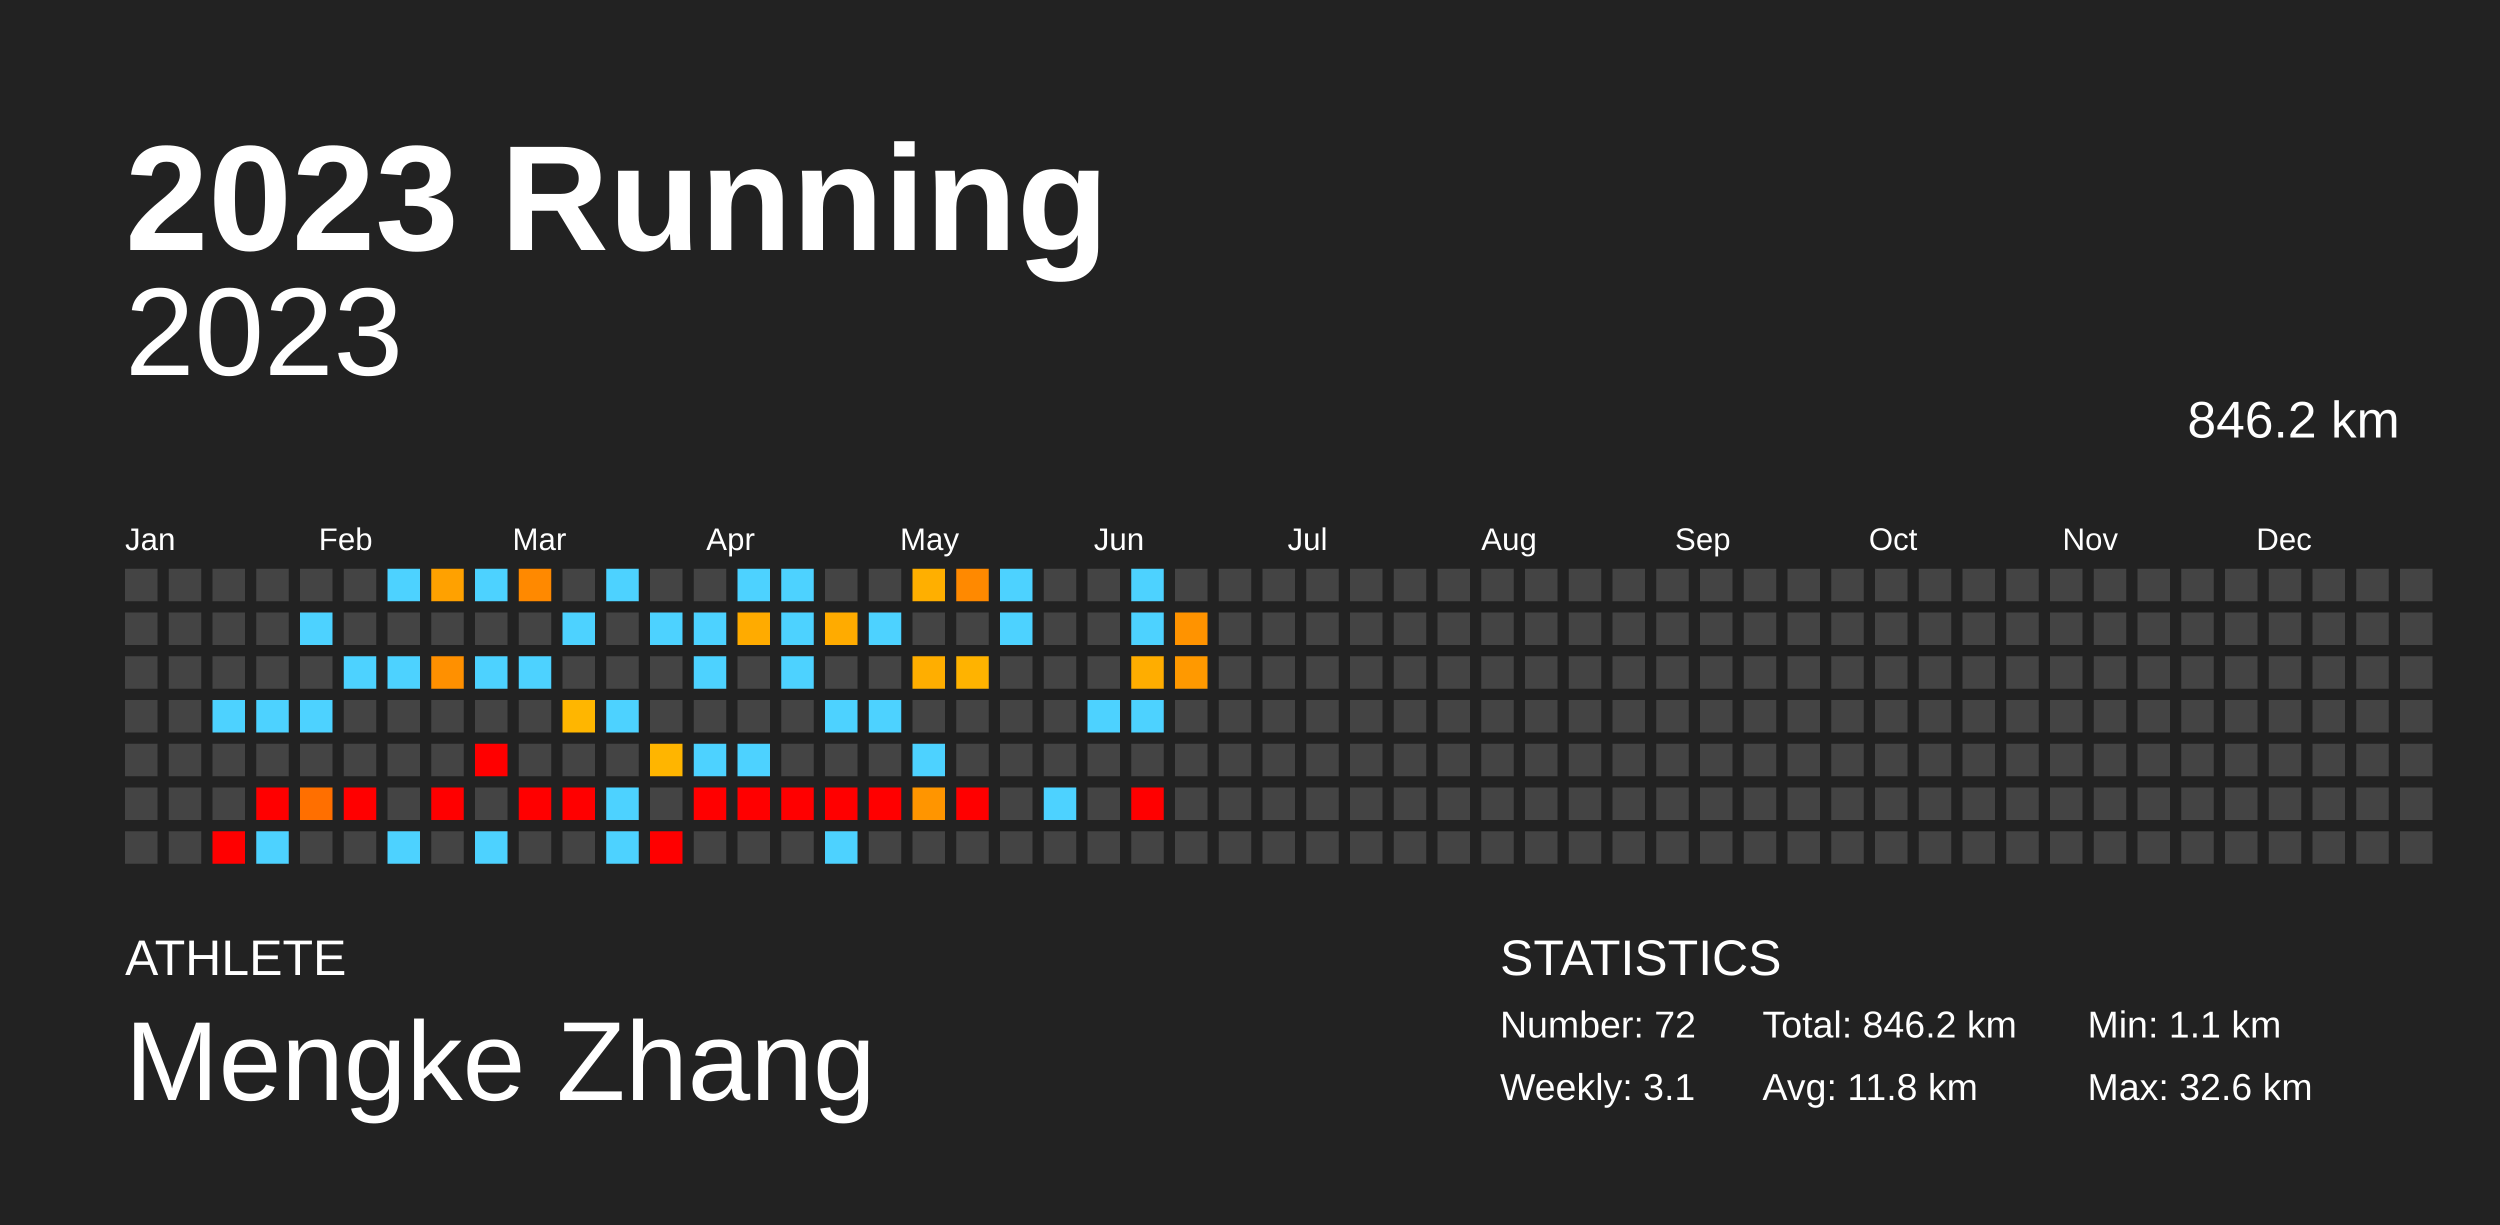
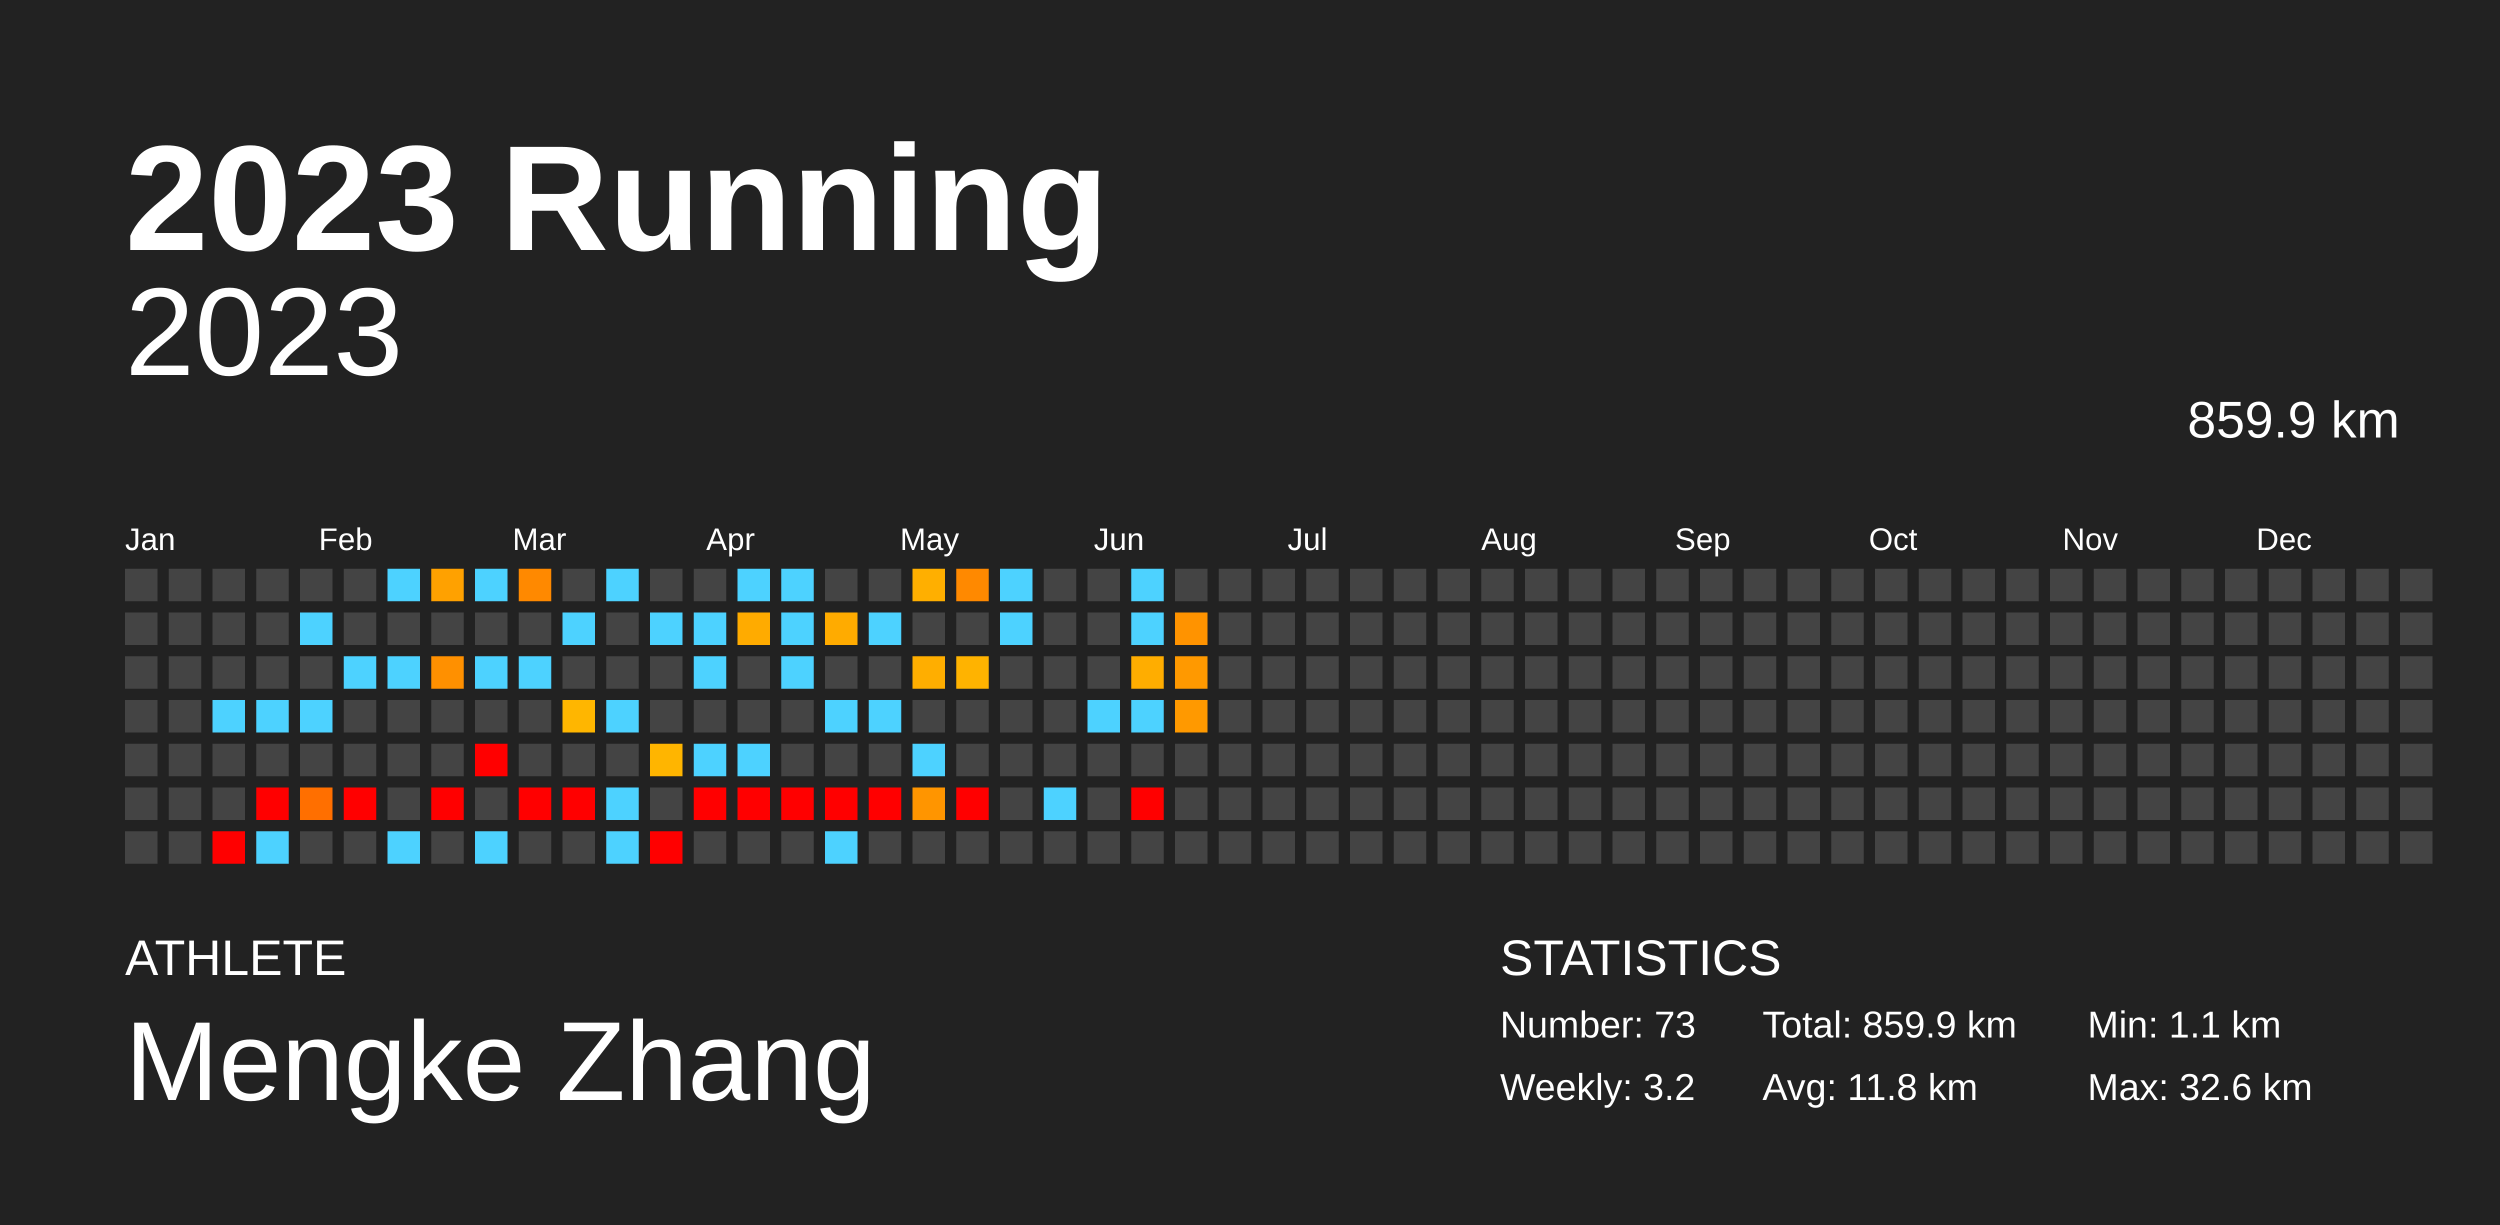
<svg xmlns="http://www.w3.org/2000/svg" baseProfile="full" height="98mm" version="1.1" viewBox="0,0,200,98" width="200mm">
  <defs />
  <rect fill="#222222" height="98" width="200" x="0" y="0" />
  <text fill="#FFFFFF" style="font-size:12px; font-family:Arial; font-weight:bold;" x="10" y="20">2023 Running</text>
  <text fill="#FFFFFF" style="font-size:4px; font-family:Arial" x="10" y="78">ATHLETE</text>
  <text fill="#FFFFFF" style="font-size:9px; font-family:Arial" x="10" y="88">Mengke Zhang</text>
  <text fill="#FFFFFF" style="font-size:4px; font-family:Arial" x="120" y="78">STATISTICS</text>
-   <text fill="#FFFFFF" style="font-size:3px; font-family:Arial" x="120" y="83">Number: 72</text>
-   <text fill="#FFFFFF" style="font-size:3px; font-family:Arial" x="120" y="88">Weekly: 3.1</text>
-   <text fill="#FFFFFF" style="font-size:3px; font-family:Arial" x="141" y="83">Total: 846.2 km</text>
+   <text fill="#FFFFFF" style="font-size:3px; font-family:Arial" x="120" y="83">Number: 73</text>
+   <text fill="#FFFFFF" style="font-size:3px; font-family:Arial" x="120" y="88">Weekly: 3.2</text>
+   <text fill="#FFFFFF" style="font-size:3px; font-family:Arial" x="141" y="83">Total: 859.9 km</text>
  <text fill="#FFFFFF" style="font-size:3px; font-family:Arial" x="141" y="88">Avg: 11.8 km</text>
  <text fill="#FFFFFF" style="font-size:3px; font-family:Arial" x="167" y="83">Min: 1.1 km</text>
  <text fill="#FFFFFF" style="font-size:3px; font-family:Arial" x="167" y="88">Max: 32.6 km</text>
  <text alignment-baseline="hanging" fill="#FFFFFF" style="font-size:10.0px; font-family:Arial;" x="10" y="30">2023</text>
-   <text alignment-baseline="hanging" fill="#FFFFFF" style="font-size:4.125px; font-family:Arial;" x="175" y="35">846.2 km</text>
+   <text alignment-baseline="hanging" fill="#FFFFFF" style="font-size:4.125px; font-family:Arial;" x="175" y="35">859.9 km</text>
  <text fill="#FFFFFF" style="font-size:2.5px; font-family:Arial" x="10.0" y="44">Jan</text>
  <text fill="#FFFFFF" style="font-size:2.5px; font-family:Arial" x="25.5" y="44">Feb</text>
  <text fill="#FFFFFF" style="font-size:2.5px; font-family:Arial" x="41.0" y="44">Mar</text>
  <text fill="#FFFFFF" style="font-size:2.5px; font-family:Arial" x="56.5" y="44">Apr</text>
  <text fill="#FFFFFF" style="font-size:2.5px; font-family:Arial" x="72.0" y="44">May</text>
  <text fill="#FFFFFF" style="font-size:2.5px; font-family:Arial" x="87.5" y="44">Jun</text>
  <text fill="#FFFFFF" style="font-size:2.5px; font-family:Arial" x="103.0" y="44">Jul</text>
  <text fill="#FFFFFF" style="font-size:2.5px; font-family:Arial" x="118.5" y="44">Aug</text>
  <text fill="#FFFFFF" style="font-size:2.5px; font-family:Arial" x="134.0" y="44">Sep</text>
  <text fill="#FFFFFF" style="font-size:2.5px; font-family:Arial" x="149.5" y="44">Oct</text>
  <text fill="#FFFFFF" style="font-size:2.5px; font-family:Arial" x="165.0" y="44">Nov</text>
  <text fill="#FFFFFF" style="font-size:2.5px; font-family:Arial" x="180.5" y="44">Dec</text>
  <rect fill="#444444" height="2.6" width="2.6" x="10.0" y="45.5" />
  <rect fill="#444444" height="2.6" width="2.6" x="10.0" y="49.0" />
  <rect fill="#444444" height="2.6" width="2.6" x="10.0" y="52.5" />
  <rect fill="#444444" height="2.6" width="2.6" x="10.0" y="56.0" />
  <rect fill="#444444" height="2.6" width="2.6" x="10.0" y="59.5" />
  <rect fill="#444444" height="2.6" width="2.6" x="10.0" y="63.0" />
  <rect fill="#444444" height="2.6" width="2.6" x="10.0" y="66.5" />
  <rect fill="#444444" height="2.6" width="2.6" x="13.5" y="45.5" />
  <rect fill="#444444" height="2.6" width="2.6" x="13.5" y="49.0" />
  <rect fill="#444444" height="2.6" width="2.6" x="13.5" y="52.5" />
  <rect fill="#444444" height="2.6" width="2.6" x="13.5" y="56.0" />
  <rect fill="#444444" height="2.6" width="2.6" x="13.5" y="59.5" />
  <rect fill="#444444" height="2.6" width="2.6" x="13.5" y="63.0" />
  <rect fill="#444444" height="2.6" width="2.6" x="13.5" y="66.5" />
  <rect fill="#444444" height="2.6" width="2.6" x="17.0" y="45.5" />
  <rect fill="#444444" height="2.6" width="2.6" x="17.0" y="49.0" />
  <rect fill="#444444" height="2.6" width="2.6" x="17.0" y="52.5" />
  <rect fill="#4dd2ff" height="2.6" width="2.6" x="17.0" y="56.0" />
  <rect fill="#444444" height="2.6" width="2.6" x="17.0" y="59.5" />
  <rect fill="#444444" height="2.6" width="2.6" x="17.0" y="63.0" />
  <rect fill="red" height="2.6" width="2.6" x="17.0" y="66.5" />
  <rect fill="#444444" height="2.6" width="2.6" x="20.5" y="45.5" />
  <rect fill="#444444" height="2.6" width="2.6" x="20.5" y="49.0" />
  <rect fill="#444444" height="2.6" width="2.6" x="20.5" y="52.5" />
  <rect fill="#4dd2ff" height="2.6" width="2.6" x="20.5" y="56.0" />
  <rect fill="#444444" height="2.6" width="2.6" x="20.5" y="59.5" />
  <rect fill="red" height="2.6" width="2.6" x="20.5" y="63.0" />
  <rect fill="#4dd2ff" height="2.6" width="2.6" x="20.5" y="66.5" />
  <rect fill="#444444" height="2.6" width="2.6" x="24.0" y="45.5" />
  <rect fill="#4dd2ff" height="2.6" width="2.6" x="24.0" y="49.0" />
  <rect fill="#444444" height="2.6" width="2.6" x="24.0" y="52.5" />
  <rect fill="#4dd2ff" height="2.6" width="2.6" x="24.0" y="56.0" />
  <rect fill="#444444" height="2.6" width="2.6" x="24.0" y="59.5" />
  <rect fill="#ff6f00" height="2.6" width="2.6" x="24.0" y="63.0" />
  <rect fill="#444444" height="2.6" width="2.6" x="24.0" y="66.5" />
  <rect fill="#444444" height="2.6" width="2.6" x="27.5" y="45.5" />
  <rect fill="#444444" height="2.6" width="2.6" x="27.5" y="49.0" />
  <rect fill="#4dd2ff" height="2.6" width="2.6" x="27.5" y="52.5" />
  <rect fill="#444444" height="2.6" width="2.6" x="27.5" y="56.0" />
  <rect fill="#444444" height="2.6" width="2.6" x="27.5" y="59.5" />
  <rect fill="red" height="2.6" width="2.6" x="27.5" y="63.0" />
  <rect fill="#444444" height="2.6" width="2.6" x="27.5" y="66.5" />
  <rect fill="#4dd2ff" height="2.6" width="2.6" x="31.0" y="45.5" />
  <rect fill="#444444" height="2.6" width="2.6" x="31.0" y="49.0" />
  <rect fill="#4dd2ff" height="2.6" width="2.6" x="31.0" y="52.5" />
  <rect fill="#444444" height="2.6" width="2.6" x="31.0" y="56.0" />
  <rect fill="#444444" height="2.6" width="2.6" x="31.0" y="59.5" />
  <rect fill="#444444" height="2.6" width="2.6" x="31.0" y="63.0" />
  <rect fill="#4dd2ff" height="2.6" width="2.6" x="31.0" y="66.5" />
  <rect fill="#ffa100" height="2.6" width="2.6" x="34.5" y="45.5" />
  <rect fill="#444444" height="2.6" width="2.6" x="34.5" y="49.0" />
  <rect fill="#ff9000" height="2.6" width="2.6" x="34.5" y="52.5" />
  <rect fill="#444444" height="2.6" width="2.6" x="34.5" y="56.0" />
  <rect fill="#444444" height="2.6" width="2.6" x="34.5" y="59.5" />
  <rect fill="red" height="2.6" width="2.6" x="34.5" y="63.0" />
  <rect fill="#444444" height="2.6" width="2.6" x="34.5" y="66.5" />
  <rect fill="#4dd2ff" height="2.6" width="2.6" x="38.0" y="45.5" />
  <rect fill="#444444" height="2.6" width="2.6" x="38.0" y="49.0" />
  <rect fill="#4dd2ff" height="2.6" width="2.6" x="38.0" y="52.5" />
  <rect fill="#444444" height="2.6" width="2.6" x="38.0" y="56.0" />
  <rect fill="red" height="2.6" width="2.6" x="38.0" y="59.5" />
  <rect fill="#444444" height="2.6" width="2.6" x="38.0" y="63.0" />
  <rect fill="#4dd2ff" height="2.6" width="2.6" x="38.0" y="66.5" />
  <rect fill="#ff8900" height="2.6" width="2.6" x="41.5" y="45.5" />
  <rect fill="#444444" height="2.6" width="2.6" x="41.5" y="49.0" />
  <rect fill="#4dd2ff" height="2.6" width="2.6" x="41.5" y="52.5" />
  <rect fill="#444444" height="2.6" width="2.6" x="41.5" y="56.0" />
  <rect fill="#444444" height="2.6" width="2.6" x="41.5" y="59.5" />
  <rect fill="red" height="2.6" width="2.6" x="41.5" y="63.0" />
  <rect fill="#444444" height="2.6" width="2.6" x="41.5" y="66.5" />
  <rect fill="#444444" height="2.6" width="2.6" x="45.0" y="45.5" />
  <rect fill="#4dd2ff" height="2.6" width="2.6" x="45.0" y="49.0" />
  <rect fill="#444444" height="2.6" width="2.6" x="45.0" y="52.5" />
  <rect fill="#ffb600" height="2.6" width="2.6" x="45.0" y="56.0" />
  <rect fill="#444444" height="2.6" width="2.6" x="45.0" y="59.5" />
  <rect fill="red" height="2.6" width="2.6" x="45.0" y="63.0" />
  <rect fill="#444444" height="2.6" width="2.6" x="45.0" y="66.5" />
  <rect fill="#4dd2ff" height="2.6" width="2.6" x="48.5" y="45.5" />
  <rect fill="#444444" height="2.6" width="2.6" x="48.5" y="49.0" />
  <rect fill="#444444" height="2.6" width="2.6" x="48.5" y="52.5" />
  <rect fill="#4dd2ff" height="2.6" width="2.6" x="48.5" y="56.0" />
  <rect fill="#444444" height="2.6" width="2.6" x="48.5" y="59.5" />
  <rect fill="#4dd2ff" height="2.6" width="2.6" x="48.5" y="63.0" />
  <rect fill="#4dd2ff" height="2.6" width="2.6" x="48.5" y="66.5" />
  <rect fill="#444444" height="2.6" width="2.6" x="52.0" y="45.5" />
  <rect fill="#4dd2ff" height="2.6" width="2.6" x="52.0" y="49.0" />
  <rect fill="#444444" height="2.6" width="2.6" x="52.0" y="52.5" />
  <rect fill="#444444" height="2.6" width="2.6" x="52.0" y="56.0" />
  <rect fill="#ffb500" height="2.6" width="2.6" x="52.0" y="59.5" />
  <rect fill="#444444" height="2.6" width="2.6" x="52.0" y="63.0" />
  <rect fill="red" height="2.6" width="2.6" x="52.0" y="66.5" />
  <rect fill="#444444" height="2.6" width="2.6" x="55.5" y="45.5" />
  <rect fill="#4dd2ff" height="2.6" width="2.6" x="55.5" y="49.0" />
  <rect fill="#4dd2ff" height="2.6" width="2.6" x="55.5" y="52.5" />
  <rect fill="#444444" height="2.6" width="2.6" x="55.5" y="56.0" />
  <rect fill="#4dd2ff" height="2.6" width="2.6" x="55.5" y="59.5" />
  <rect fill="red" height="2.6" width="2.6" x="55.5" y="63.0" />
  <rect fill="#444444" height="2.6" width="2.6" x="55.5" y="66.5" />
  <rect fill="#4dd2ff" height="2.6" width="2.6" x="59.0" y="45.5" />
  <rect fill="#ffab00" height="2.6" width="2.6" x="59.0" y="49.0" />
  <rect fill="#444444" height="2.6" width="2.6" x="59.0" y="52.5" />
  <rect fill="#444444" height="2.6" width="2.6" x="59.0" y="56.0" />
  <rect fill="#4dd2ff" height="2.6" width="2.6" x="59.0" y="59.5" />
  <rect fill="red" height="2.6" width="2.6" x="59.0" y="63.0" />
  <rect fill="#444444" height="2.6" width="2.6" x="59.0" y="66.5" />
  <rect fill="#4dd2ff" height="2.6" width="2.6" x="62.5" y="45.5" />
  <rect fill="#4dd2ff" height="2.6" width="2.6" x="62.5" y="49.0" />
  <rect fill="#4dd2ff" height="2.6" width="2.6" x="62.5" y="52.5" />
  <rect fill="#444444" height="2.6" width="2.6" x="62.5" y="56.0" />
  <rect fill="#444444" height="2.6" width="2.6" x="62.5" y="59.5" />
  <rect fill="red" height="2.6" width="2.6" x="62.5" y="63.0" />
  <rect fill="#444444" height="2.6" width="2.6" x="62.5" y="66.5" />
  <rect fill="#444444" height="2.6" width="2.6" x="66.0" y="45.5" />
  <rect fill="#ffab00" height="2.6" width="2.6" x="66.0" y="49.0" />
  <rect fill="#444444" height="2.6" width="2.6" x="66.0" y="52.5" />
  <rect fill="#4dd2ff" height="2.6" width="2.6" x="66.0" y="56.0" />
  <rect fill="#444444" height="2.6" width="2.6" x="66.0" y="59.5" />
  <rect fill="red" height="2.6" width="2.6" x="66.0" y="63.0" />
  <rect fill="#4dd2ff" height="2.6" width="2.6" x="66.0" y="66.5" />
  <rect fill="#444444" height="2.6" width="2.6" x="69.5" y="45.5" />
  <rect fill="#4dd2ff" height="2.6" width="2.6" x="69.5" y="49.0" />
  <rect fill="#444444" height="2.6" width="2.6" x="69.5" y="52.5" />
  <rect fill="#4dd2ff" height="2.6" width="2.6" x="69.5" y="56.0" />
  <rect fill="#444444" height="2.6" width="2.6" x="69.5" y="59.5" />
  <rect fill="red" height="2.6" width="2.6" x="69.5" y="63.0" />
  <rect fill="#444444" height="2.6" width="2.6" x="69.5" y="66.5" />
  <rect fill="#ffaf00" height="2.6" width="2.6" x="73.0" y="45.5" />
  <rect fill="#444444" height="2.6" width="2.6" x="73.0" y="49.0" />
  <rect fill="#ffae00" height="2.6" width="2.6" x="73.0" y="52.5" />
  <rect fill="#444444" height="2.6" width="2.6" x="73.0" y="56.0" />
  <rect fill="#4dd2ff" height="2.6" width="2.6" x="73.0" y="59.5" />
  <rect fill="#ff9500" height="2.6" width="2.6" x="73.0" y="63.0" />
  <rect fill="#444444" height="2.6" width="2.6" x="73.0" y="66.5" />
  <rect fill="#ff8900" height="2.6" width="2.6" x="76.5" y="45.5" />
  <rect fill="#444444" height="2.6" width="2.6" x="76.5" y="49.0" />
  <rect fill="#ffb300" height="2.6" width="2.6" x="76.5" y="52.5" />
  <rect fill="#444444" height="2.6" width="2.6" x="76.5" y="56.0" />
  <rect fill="#444444" height="2.6" width="2.6" x="76.5" y="59.5" />
  <rect fill="red" height="2.6" width="2.6" x="76.5" y="63.0" />
  <rect fill="#444444" height="2.6" width="2.6" x="76.5" y="66.5" />
  <rect fill="#4dd2ff" height="2.6" width="2.6" x="80.0" y="45.5" />
  <rect fill="#4dd2ff" height="2.6" width="2.6" x="80.0" y="49.0" />
  <rect fill="#444444" height="2.6" width="2.6" x="80.0" y="52.5" />
  <rect fill="#444444" height="2.6" width="2.6" x="80.0" y="56.0" />
  <rect fill="#444444" height="2.6" width="2.6" x="80.0" y="59.5" />
  <rect fill="#444444" height="2.6" width="2.6" x="80.0" y="63.0" />
  <rect fill="#444444" height="2.6" width="2.6" x="80.0" y="66.5" />
  <rect fill="#444444" height="2.6" width="2.6" x="83.5" y="45.5" />
  <rect fill="#444444" height="2.6" width="2.6" x="83.5" y="49.0" />
  <rect fill="#444444" height="2.6" width="2.6" x="83.5" y="52.5" />
  <rect fill="#444444" height="2.6" width="2.6" x="83.5" y="56.0" />
  <rect fill="#444444" height="2.6" width="2.6" x="83.5" y="59.5" />
  <rect fill="#4dd2ff" height="2.6" width="2.6" x="83.5" y="63.0" />
  <rect fill="#444444" height="2.6" width="2.6" x="83.5" y="66.5" />
  <rect fill="#444444" height="2.6" width="2.6" x="87.0" y="45.5" />
  <rect fill="#444444" height="2.6" width="2.6" x="87.0" y="49.0" />
  <rect fill="#444444" height="2.6" width="2.6" x="87.0" y="52.5" />
  <rect fill="#4dd2ff" height="2.6" width="2.6" x="87.0" y="56.0" />
  <rect fill="#444444" height="2.6" width="2.6" x="87.0" y="59.5" />
  <rect fill="#444444" height="2.6" width="2.6" x="87.0" y="63.0" />
  <rect fill="#444444" height="2.6" width="2.6" x="87.0" y="66.5" />
  <rect fill="#4dd2ff" height="2.6" width="2.6" x="90.5" y="45.5" />
  <rect fill="#4dd2ff" height="2.6" width="2.6" x="90.5" y="49.0" />
  <rect fill="#ffad00" height="2.6" width="2.6" x="90.5" y="52.5" />
  <rect fill="#4dd2ff" height="2.6" width="2.6" x="90.5" y="56.0" />
  <rect fill="#444444" height="2.6" width="2.6" x="90.5" y="59.5" />
  <rect fill="red" height="2.6" width="2.6" x="90.5" y="63.0" />
  <rect fill="#444444" height="2.6" width="2.6" x="90.5" y="66.5" />
  <rect fill="#444444" height="2.6" width="2.6" x="94.0" y="45.5" />
  <rect fill="#ff9300" height="2.6" width="2.6" x="94.0" y="49.0" />
  <rect fill="#ff9900" height="2.6" width="2.6" x="94.0" y="52.5" />
-   <rect fill="#444444" height="2.6" width="2.6" x="94.0" y="56.0" />
+   <rect fill="#ff9900" height="2.6" width="2.6" x="94.0" y="56.0" />
  <rect fill="#444444" height="2.6" width="2.6" x="94.0" y="59.5" />
  <rect fill="#444444" height="2.6" width="2.6" x="94.0" y="63.0" />
  <rect fill="#444444" height="2.6" width="2.6" x="94.0" y="66.5" />
  <rect fill="#444444" height="2.6" width="2.6" x="97.5" y="45.5" />
  <rect fill="#444444" height="2.6" width="2.6" x="97.5" y="49.0" />
  <rect fill="#444444" height="2.6" width="2.6" x="97.5" y="52.5" />
  <rect fill="#444444" height="2.6" width="2.6" x="97.5" y="56.0" />
  <rect fill="#444444" height="2.6" width="2.6" x="97.5" y="59.5" />
  <rect fill="#444444" height="2.6" width="2.6" x="97.5" y="63.0" />
  <rect fill="#444444" height="2.6" width="2.6" x="97.5" y="66.5" />
  <rect fill="#444444" height="2.6" width="2.6" x="101.0" y="45.5" />
  <rect fill="#444444" height="2.6" width="2.6" x="101.0" y="49.0" />
  <rect fill="#444444" height="2.6" width="2.6" x="101.0" y="52.5" />
  <rect fill="#444444" height="2.6" width="2.6" x="101.0" y="56.0" />
  <rect fill="#444444" height="2.6" width="2.6" x="101.0" y="59.5" />
  <rect fill="#444444" height="2.6" width="2.6" x="101.0" y="63.0" />
  <rect fill="#444444" height="2.6" width="2.6" x="101.0" y="66.5" />
  <rect fill="#444444" height="2.6" width="2.6" x="104.5" y="45.5" />
  <rect fill="#444444" height="2.6" width="2.6" x="104.5" y="49.0" />
  <rect fill="#444444" height="2.6" width="2.6" x="104.5" y="52.5" />
  <rect fill="#444444" height="2.6" width="2.6" x="104.5" y="56.0" />
  <rect fill="#444444" height="2.6" width="2.6" x="104.5" y="59.5" />
  <rect fill="#444444" height="2.6" width="2.6" x="104.5" y="63.0" />
  <rect fill="#444444" height="2.6" width="2.6" x="104.5" y="66.5" />
  <rect fill="#444444" height="2.6" width="2.6" x="108.0" y="45.5" />
  <rect fill="#444444" height="2.6" width="2.6" x="108.0" y="49.0" />
  <rect fill="#444444" height="2.6" width="2.6" x="108.0" y="52.5" />
  <rect fill="#444444" height="2.6" width="2.6" x="108.0" y="56.0" />
  <rect fill="#444444" height="2.6" width="2.6" x="108.0" y="59.5" />
  <rect fill="#444444" height="2.6" width="2.6" x="108.0" y="63.0" />
  <rect fill="#444444" height="2.6" width="2.6" x="108.0" y="66.5" />
  <rect fill="#444444" height="2.6" width="2.6" x="111.5" y="45.5" />
  <rect fill="#444444" height="2.6" width="2.6" x="111.5" y="49.0" />
  <rect fill="#444444" height="2.6" width="2.6" x="111.5" y="52.5" />
  <rect fill="#444444" height="2.6" width="2.6" x="111.5" y="56.0" />
  <rect fill="#444444" height="2.6" width="2.6" x="111.5" y="59.5" />
  <rect fill="#444444" height="2.6" width="2.6" x="111.5" y="63.0" />
  <rect fill="#444444" height="2.6" width="2.6" x="111.5" y="66.5" />
  <rect fill="#444444" height="2.6" width="2.6" x="115.0" y="45.5" />
  <rect fill="#444444" height="2.6" width="2.6" x="115.0" y="49.0" />
  <rect fill="#444444" height="2.6" width="2.6" x="115.0" y="52.5" />
  <rect fill="#444444" height="2.6" width="2.6" x="115.0" y="56.0" />
  <rect fill="#444444" height="2.6" width="2.6" x="115.0" y="59.5" />
  <rect fill="#444444" height="2.6" width="2.6" x="115.0" y="63.0" />
  <rect fill="#444444" height="2.6" width="2.6" x="115.0" y="66.5" />
  <rect fill="#444444" height="2.6" width="2.6" x="118.5" y="45.5" />
  <rect fill="#444444" height="2.6" width="2.6" x="118.5" y="49.0" />
  <rect fill="#444444" height="2.6" width="2.6" x="118.5" y="52.5" />
  <rect fill="#444444" height="2.6" width="2.6" x="118.5" y="56.0" />
  <rect fill="#444444" height="2.6" width="2.6" x="118.5" y="59.5" />
  <rect fill="#444444" height="2.6" width="2.6" x="118.5" y="63.0" />
  <rect fill="#444444" height="2.6" width="2.6" x="118.5" y="66.5" />
  <rect fill="#444444" height="2.6" width="2.6" x="122.0" y="45.5" />
  <rect fill="#444444" height="2.6" width="2.6" x="122.0" y="49.0" />
  <rect fill="#444444" height="2.6" width="2.6" x="122.0" y="52.5" />
  <rect fill="#444444" height="2.6" width="2.6" x="122.0" y="56.0" />
  <rect fill="#444444" height="2.6" width="2.6" x="122.0" y="59.5" />
  <rect fill="#444444" height="2.6" width="2.6" x="122.0" y="63.0" />
  <rect fill="#444444" height="2.6" width="2.6" x="122.0" y="66.5" />
  <rect fill="#444444" height="2.6" width="2.6" x="125.5" y="45.5" />
  <rect fill="#444444" height="2.6" width="2.6" x="125.5" y="49.0" />
  <rect fill="#444444" height="2.6" width="2.6" x="125.5" y="52.5" />
  <rect fill="#444444" height="2.6" width="2.6" x="125.5" y="56.0" />
  <rect fill="#444444" height="2.6" width="2.6" x="125.5" y="59.5" />
  <rect fill="#444444" height="2.6" width="2.6" x="125.5" y="63.0" />
  <rect fill="#444444" height="2.6" width="2.6" x="125.5" y="66.5" />
  <rect fill="#444444" height="2.6" width="2.6" x="129.0" y="45.5" />
  <rect fill="#444444" height="2.6" width="2.6" x="129.0" y="49.0" />
  <rect fill="#444444" height="2.6" width="2.6" x="129.0" y="52.5" />
  <rect fill="#444444" height="2.6" width="2.6" x="129.0" y="56.0" />
  <rect fill="#444444" height="2.6" width="2.6" x="129.0" y="59.5" />
  <rect fill="#444444" height="2.6" width="2.6" x="129.0" y="63.0" />
  <rect fill="#444444" height="2.6" width="2.6" x="129.0" y="66.5" />
  <rect fill="#444444" height="2.6" width="2.6" x="132.5" y="45.5" />
  <rect fill="#444444" height="2.6" width="2.6" x="132.5" y="49.0" />
  <rect fill="#444444" height="2.6" width="2.6" x="132.5" y="52.5" />
  <rect fill="#444444" height="2.6" width="2.6" x="132.5" y="56.0" />
  <rect fill="#444444" height="2.6" width="2.6" x="132.5" y="59.5" />
  <rect fill="#444444" height="2.6" width="2.6" x="132.5" y="63.0" />
  <rect fill="#444444" height="2.6" width="2.6" x="132.5" y="66.5" />
  <rect fill="#444444" height="2.6" width="2.6" x="136.0" y="45.5" />
  <rect fill="#444444" height="2.6" width="2.6" x="136.0" y="49.0" />
  <rect fill="#444444" height="2.6" width="2.6" x="136.0" y="52.5" />
  <rect fill="#444444" height="2.6" width="2.6" x="136.0" y="56.0" />
  <rect fill="#444444" height="2.6" width="2.6" x="136.0" y="59.5" />
  <rect fill="#444444" height="2.6" width="2.6" x="136.0" y="63.0" />
  <rect fill="#444444" height="2.6" width="2.6" x="136.0" y="66.5" />
  <rect fill="#444444" height="2.6" width="2.6" x="139.5" y="45.5" />
  <rect fill="#444444" height="2.6" width="2.6" x="139.5" y="49.0" />
  <rect fill="#444444" height="2.6" width="2.6" x="139.5" y="52.5" />
  <rect fill="#444444" height="2.6" width="2.6" x="139.5" y="56.0" />
  <rect fill="#444444" height="2.6" width="2.6" x="139.5" y="59.5" />
  <rect fill="#444444" height="2.6" width="2.6" x="139.5" y="63.0" />
  <rect fill="#444444" height="2.6" width="2.6" x="139.5" y="66.5" />
  <rect fill="#444444" height="2.6" width="2.6" x="143.0" y="45.5" />
  <rect fill="#444444" height="2.6" width="2.6" x="143.0" y="49.0" />
  <rect fill="#444444" height="2.6" width="2.6" x="143.0" y="52.5" />
  <rect fill="#444444" height="2.6" width="2.6" x="143.0" y="56.0" />
  <rect fill="#444444" height="2.6" width="2.6" x="143.0" y="59.5" />
  <rect fill="#444444" height="2.6" width="2.6" x="143.0" y="63.0" />
  <rect fill="#444444" height="2.6" width="2.6" x="143.0" y="66.5" />
  <rect fill="#444444" height="2.6" width="2.6" x="146.5" y="45.5" />
  <rect fill="#444444" height="2.6" width="2.6" x="146.5" y="49.0" />
  <rect fill="#444444" height="2.6" width="2.6" x="146.5" y="52.5" />
  <rect fill="#444444" height="2.6" width="2.6" x="146.5" y="56.0" />
  <rect fill="#444444" height="2.6" width="2.6" x="146.5" y="59.5" />
  <rect fill="#444444" height="2.6" width="2.6" x="146.5" y="63.0" />
  <rect fill="#444444" height="2.6" width="2.6" x="146.5" y="66.5" />
  <rect fill="#444444" height="2.6" width="2.6" x="150.0" y="45.5" />
  <rect fill="#444444" height="2.6" width="2.6" x="150.0" y="49.0" />
  <rect fill="#444444" height="2.6" width="2.6" x="150.0" y="52.5" />
  <rect fill="#444444" height="2.6" width="2.6" x="150.0" y="56.0" />
  <rect fill="#444444" height="2.6" width="2.6" x="150.0" y="59.5" />
  <rect fill="#444444" height="2.6" width="2.6" x="150.0" y="63.0" />
  <rect fill="#444444" height="2.6" width="2.6" x="150.0" y="66.5" />
  <rect fill="#444444" height="2.6" width="2.6" x="153.5" y="45.5" />
  <rect fill="#444444" height="2.6" width="2.6" x="153.5" y="49.0" />
  <rect fill="#444444" height="2.6" width="2.6" x="153.5" y="52.5" />
  <rect fill="#444444" height="2.6" width="2.6" x="153.5" y="56.0" />
  <rect fill="#444444" height="2.6" width="2.6" x="153.5" y="59.5" />
  <rect fill="#444444" height="2.6" width="2.6" x="153.5" y="63.0" />
  <rect fill="#444444" height="2.6" width="2.6" x="153.5" y="66.5" />
  <rect fill="#444444" height="2.6" width="2.6" x="157.0" y="45.5" />
  <rect fill="#444444" height="2.6" width="2.6" x="157.0" y="49.0" />
  <rect fill="#444444" height="2.6" width="2.6" x="157.0" y="52.5" />
  <rect fill="#444444" height="2.6" width="2.6" x="157.0" y="56.0" />
  <rect fill="#444444" height="2.6" width="2.6" x="157.0" y="59.5" />
  <rect fill="#444444" height="2.6" width="2.6" x="157.0" y="63.0" />
  <rect fill="#444444" height="2.6" width="2.6" x="157.0" y="66.5" />
  <rect fill="#444444" height="2.6" width="2.6" x="160.5" y="45.5" />
  <rect fill="#444444" height="2.6" width="2.6" x="160.5" y="49.0" />
  <rect fill="#444444" height="2.6" width="2.6" x="160.5" y="52.5" />
  <rect fill="#444444" height="2.6" width="2.6" x="160.5" y="56.0" />
  <rect fill="#444444" height="2.6" width="2.6" x="160.5" y="59.5" />
  <rect fill="#444444" height="2.6" width="2.6" x="160.5" y="63.0" />
  <rect fill="#444444" height="2.6" width="2.6" x="160.5" y="66.5" />
  <rect fill="#444444" height="2.6" width="2.6" x="164.0" y="45.5" />
  <rect fill="#444444" height="2.6" width="2.6" x="164.0" y="49.0" />
  <rect fill="#444444" height="2.6" width="2.6" x="164.0" y="52.5" />
  <rect fill="#444444" height="2.6" width="2.6" x="164.0" y="56.0" />
  <rect fill="#444444" height="2.6" width="2.6" x="164.0" y="59.5" />
  <rect fill="#444444" height="2.6" width="2.6" x="164.0" y="63.0" />
  <rect fill="#444444" height="2.6" width="2.6" x="164.0" y="66.5" />
  <rect fill="#444444" height="2.6" width="2.6" x="167.5" y="45.5" />
  <rect fill="#444444" height="2.6" width="2.6" x="167.5" y="49.0" />
  <rect fill="#444444" height="2.6" width="2.6" x="167.5" y="52.5" />
  <rect fill="#444444" height="2.6" width="2.6" x="167.5" y="56.0" />
  <rect fill="#444444" height="2.6" width="2.6" x="167.5" y="59.5" />
  <rect fill="#444444" height="2.6" width="2.6" x="167.5" y="63.0" />
  <rect fill="#444444" height="2.6" width="2.6" x="167.5" y="66.5" />
  <rect fill="#444444" height="2.6" width="2.6" x="171.0" y="45.5" />
  <rect fill="#444444" height="2.6" width="2.6" x="171.0" y="49.0" />
  <rect fill="#444444" height="2.6" width="2.6" x="171.0" y="52.5" />
  <rect fill="#444444" height="2.6" width="2.6" x="171.0" y="56.0" />
  <rect fill="#444444" height="2.6" width="2.6" x="171.0" y="59.5" />
  <rect fill="#444444" height="2.6" width="2.6" x="171.0" y="63.0" />
  <rect fill="#444444" height="2.6" width="2.6" x="171.0" y="66.5" />
  <rect fill="#444444" height="2.6" width="2.6" x="174.5" y="45.5" />
  <rect fill="#444444" height="2.6" width="2.6" x="174.5" y="49.0" />
  <rect fill="#444444" height="2.6" width="2.6" x="174.5" y="52.5" />
  <rect fill="#444444" height="2.6" width="2.6" x="174.5" y="56.0" />
  <rect fill="#444444" height="2.6" width="2.6" x="174.5" y="59.5" />
  <rect fill="#444444" height="2.6" width="2.6" x="174.5" y="63.0" />
  <rect fill="#444444" height="2.6" width="2.6" x="174.5" y="66.5" />
  <rect fill="#444444" height="2.6" width="2.6" x="178.0" y="45.5" />
  <rect fill="#444444" height="2.6" width="2.6" x="178.0" y="49.0" />
  <rect fill="#444444" height="2.6" width="2.6" x="178.0" y="52.5" />
  <rect fill="#444444" height="2.6" width="2.6" x="178.0" y="56.0" />
  <rect fill="#444444" height="2.6" width="2.6" x="178.0" y="59.5" />
  <rect fill="#444444" height="2.6" width="2.6" x="178.0" y="63.0" />
  <rect fill="#444444" height="2.6" width="2.6" x="178.0" y="66.5" />
  <rect fill="#444444" height="2.6" width="2.6" x="181.5" y="45.5" />
  <rect fill="#444444" height="2.6" width="2.6" x="181.5" y="49.0" />
  <rect fill="#444444" height="2.6" width="2.6" x="181.5" y="52.5" />
  <rect fill="#444444" height="2.6" width="2.6" x="181.5" y="56.0" />
  <rect fill="#444444" height="2.6" width="2.6" x="181.5" y="59.5" />
  <rect fill="#444444" height="2.6" width="2.6" x="181.5" y="63.0" />
  <rect fill="#444444" height="2.6" width="2.6" x="181.5" y="66.5" />
  <rect fill="#444444" height="2.6" width="2.6" x="185.0" y="45.5" />
  <rect fill="#444444" height="2.6" width="2.6" x="185.0" y="49.0" />
  <rect fill="#444444" height="2.6" width="2.6" x="185.0" y="52.5" />
  <rect fill="#444444" height="2.6" width="2.6" x="185.0" y="56.0" />
  <rect fill="#444444" height="2.6" width="2.6" x="185.0" y="59.5" />
  <rect fill="#444444" height="2.6" width="2.6" x="185.0" y="63.0" />
  <rect fill="#444444" height="2.6" width="2.6" x="185.0" y="66.5" />
  <rect fill="#444444" height="2.6" width="2.6" x="188.5" y="45.5" />
  <rect fill="#444444" height="2.6" width="2.6" x="188.5" y="49.0" />
  <rect fill="#444444" height="2.6" width="2.6" x="188.5" y="52.5" />
  <rect fill="#444444" height="2.6" width="2.6" x="188.5" y="56.0" />
  <rect fill="#444444" height="2.6" width="2.6" x="188.5" y="59.5" />
  <rect fill="#444444" height="2.6" width="2.6" x="188.5" y="63.0" />
  <rect fill="#444444" height="2.6" width="2.6" x="188.5" y="66.5" />
  <rect fill="#444444" height="2.6" width="2.6" x="192.0" y="45.5" />
  <rect fill="#444444" height="2.6" width="2.6" x="192.0" y="49.0" />
  <rect fill="#444444" height="2.6" width="2.6" x="192.0" y="52.5" />
  <rect fill="#444444" height="2.6" width="2.6" x="192.0" y="56.0" />
  <rect fill="#444444" height="2.6" width="2.6" x="192.0" y="59.5" />
  <rect fill="#444444" height="2.6" width="2.6" x="192.0" y="63.0" />
  <rect fill="#444444" height="2.6" width="2.6" x="192.0" y="66.5" />
</svg>
